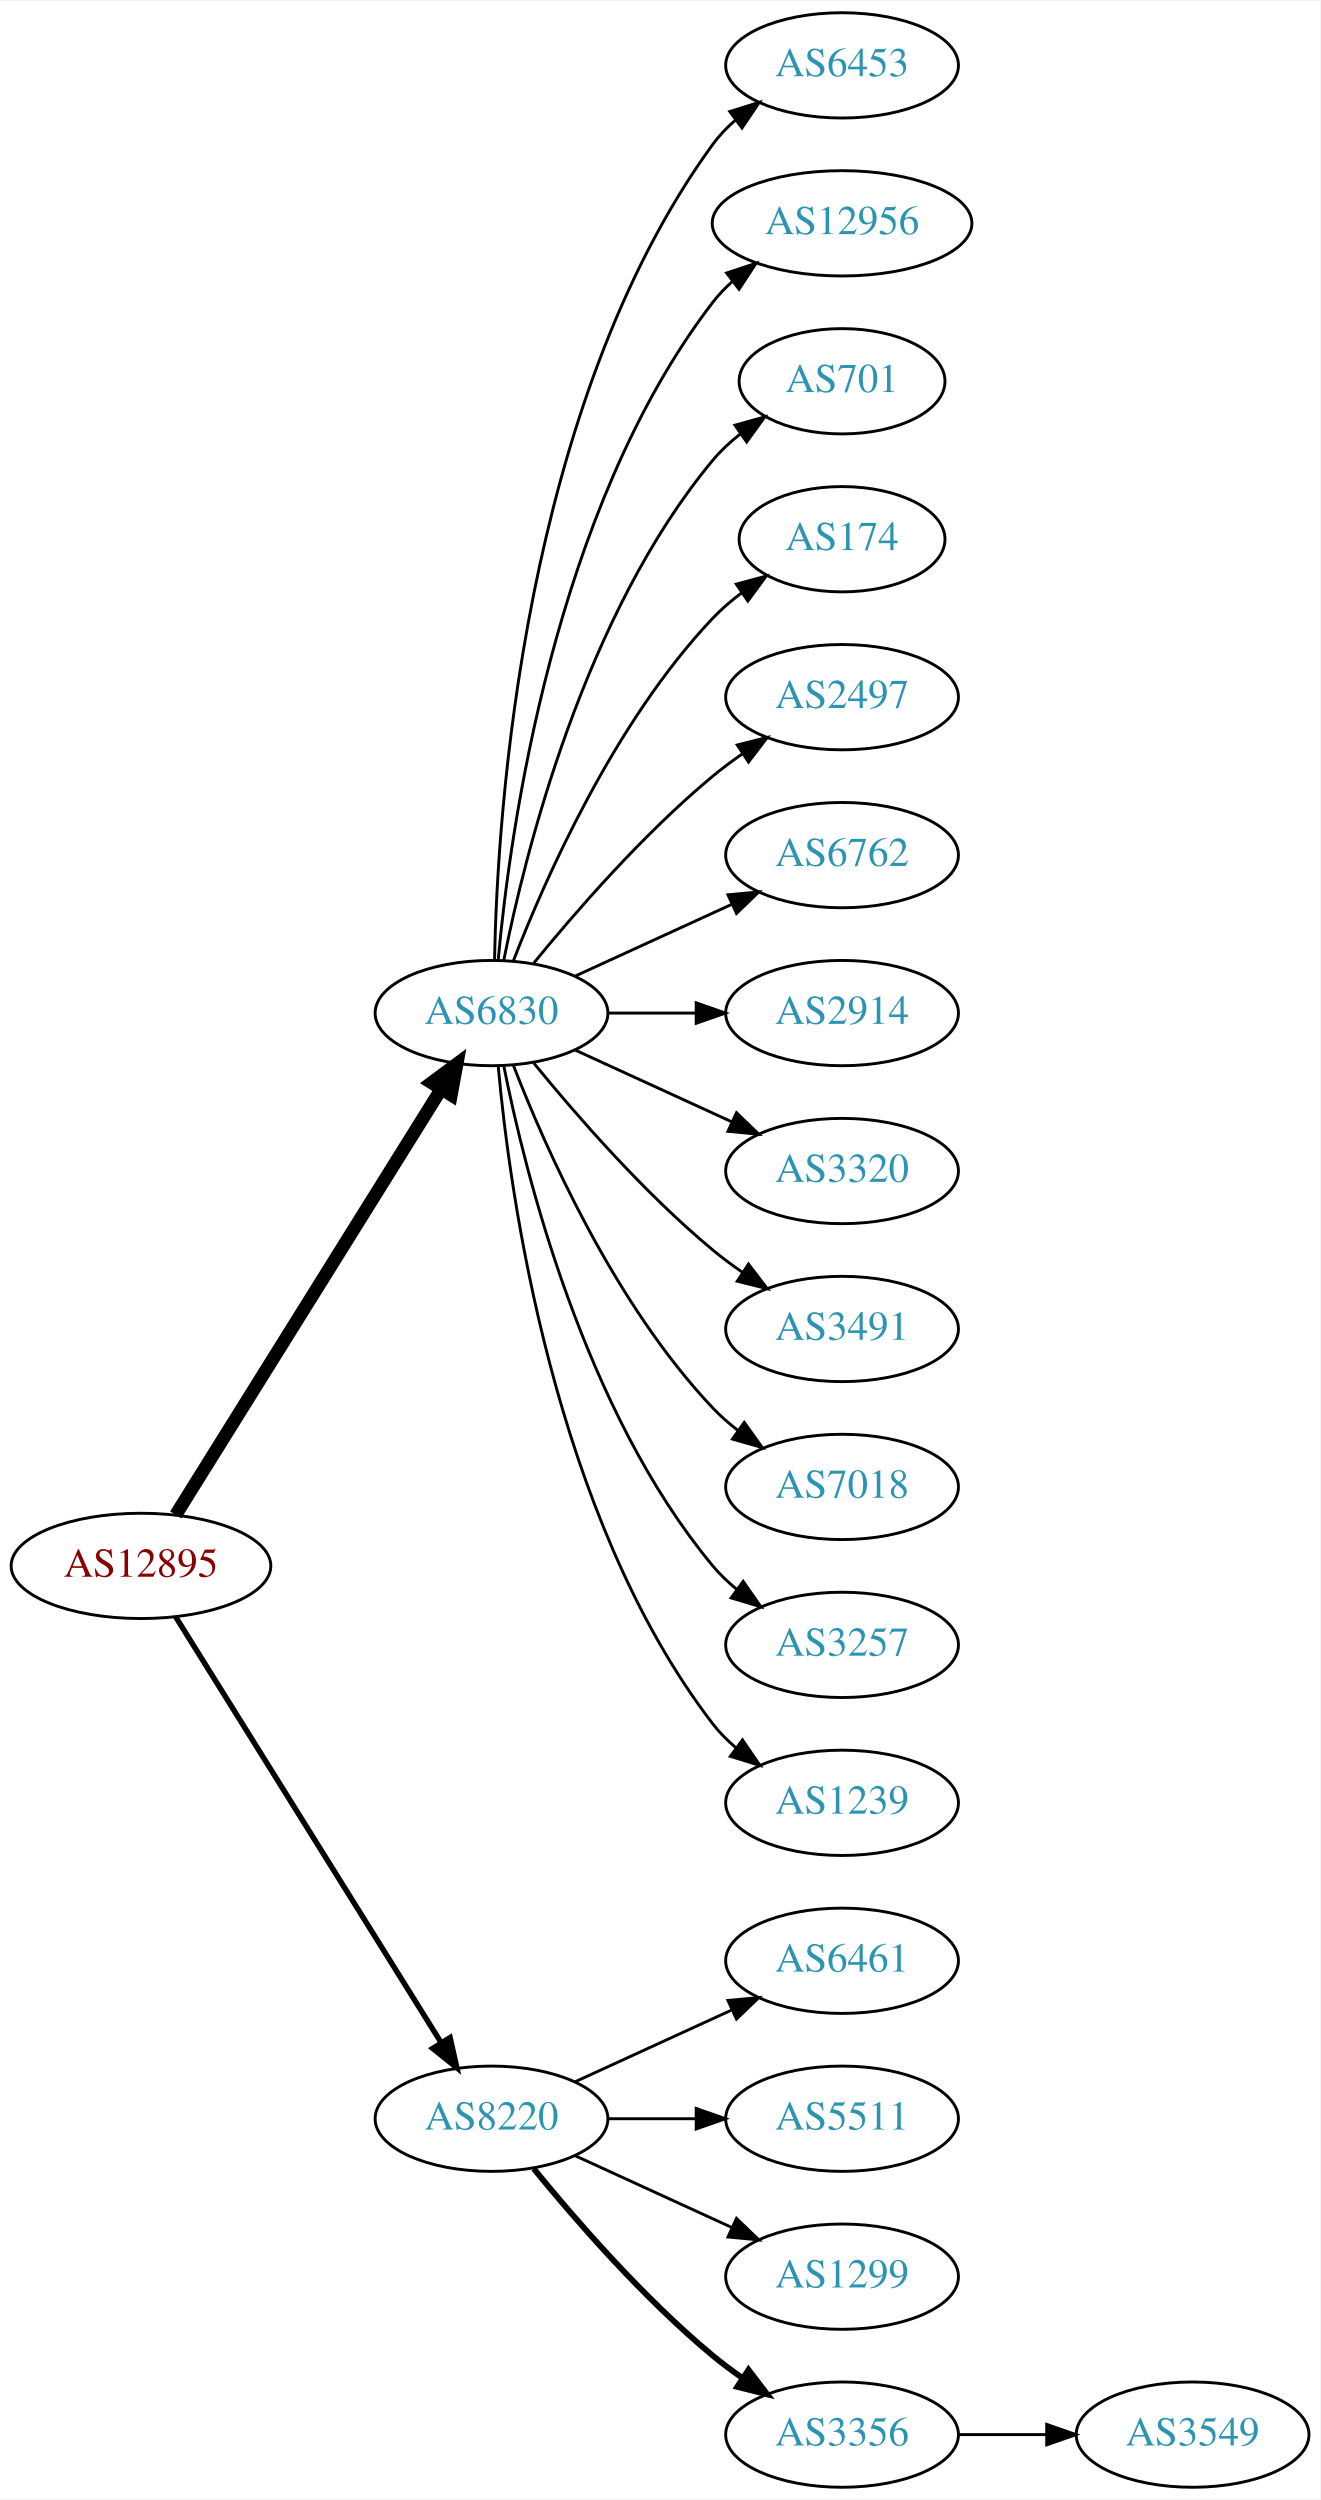
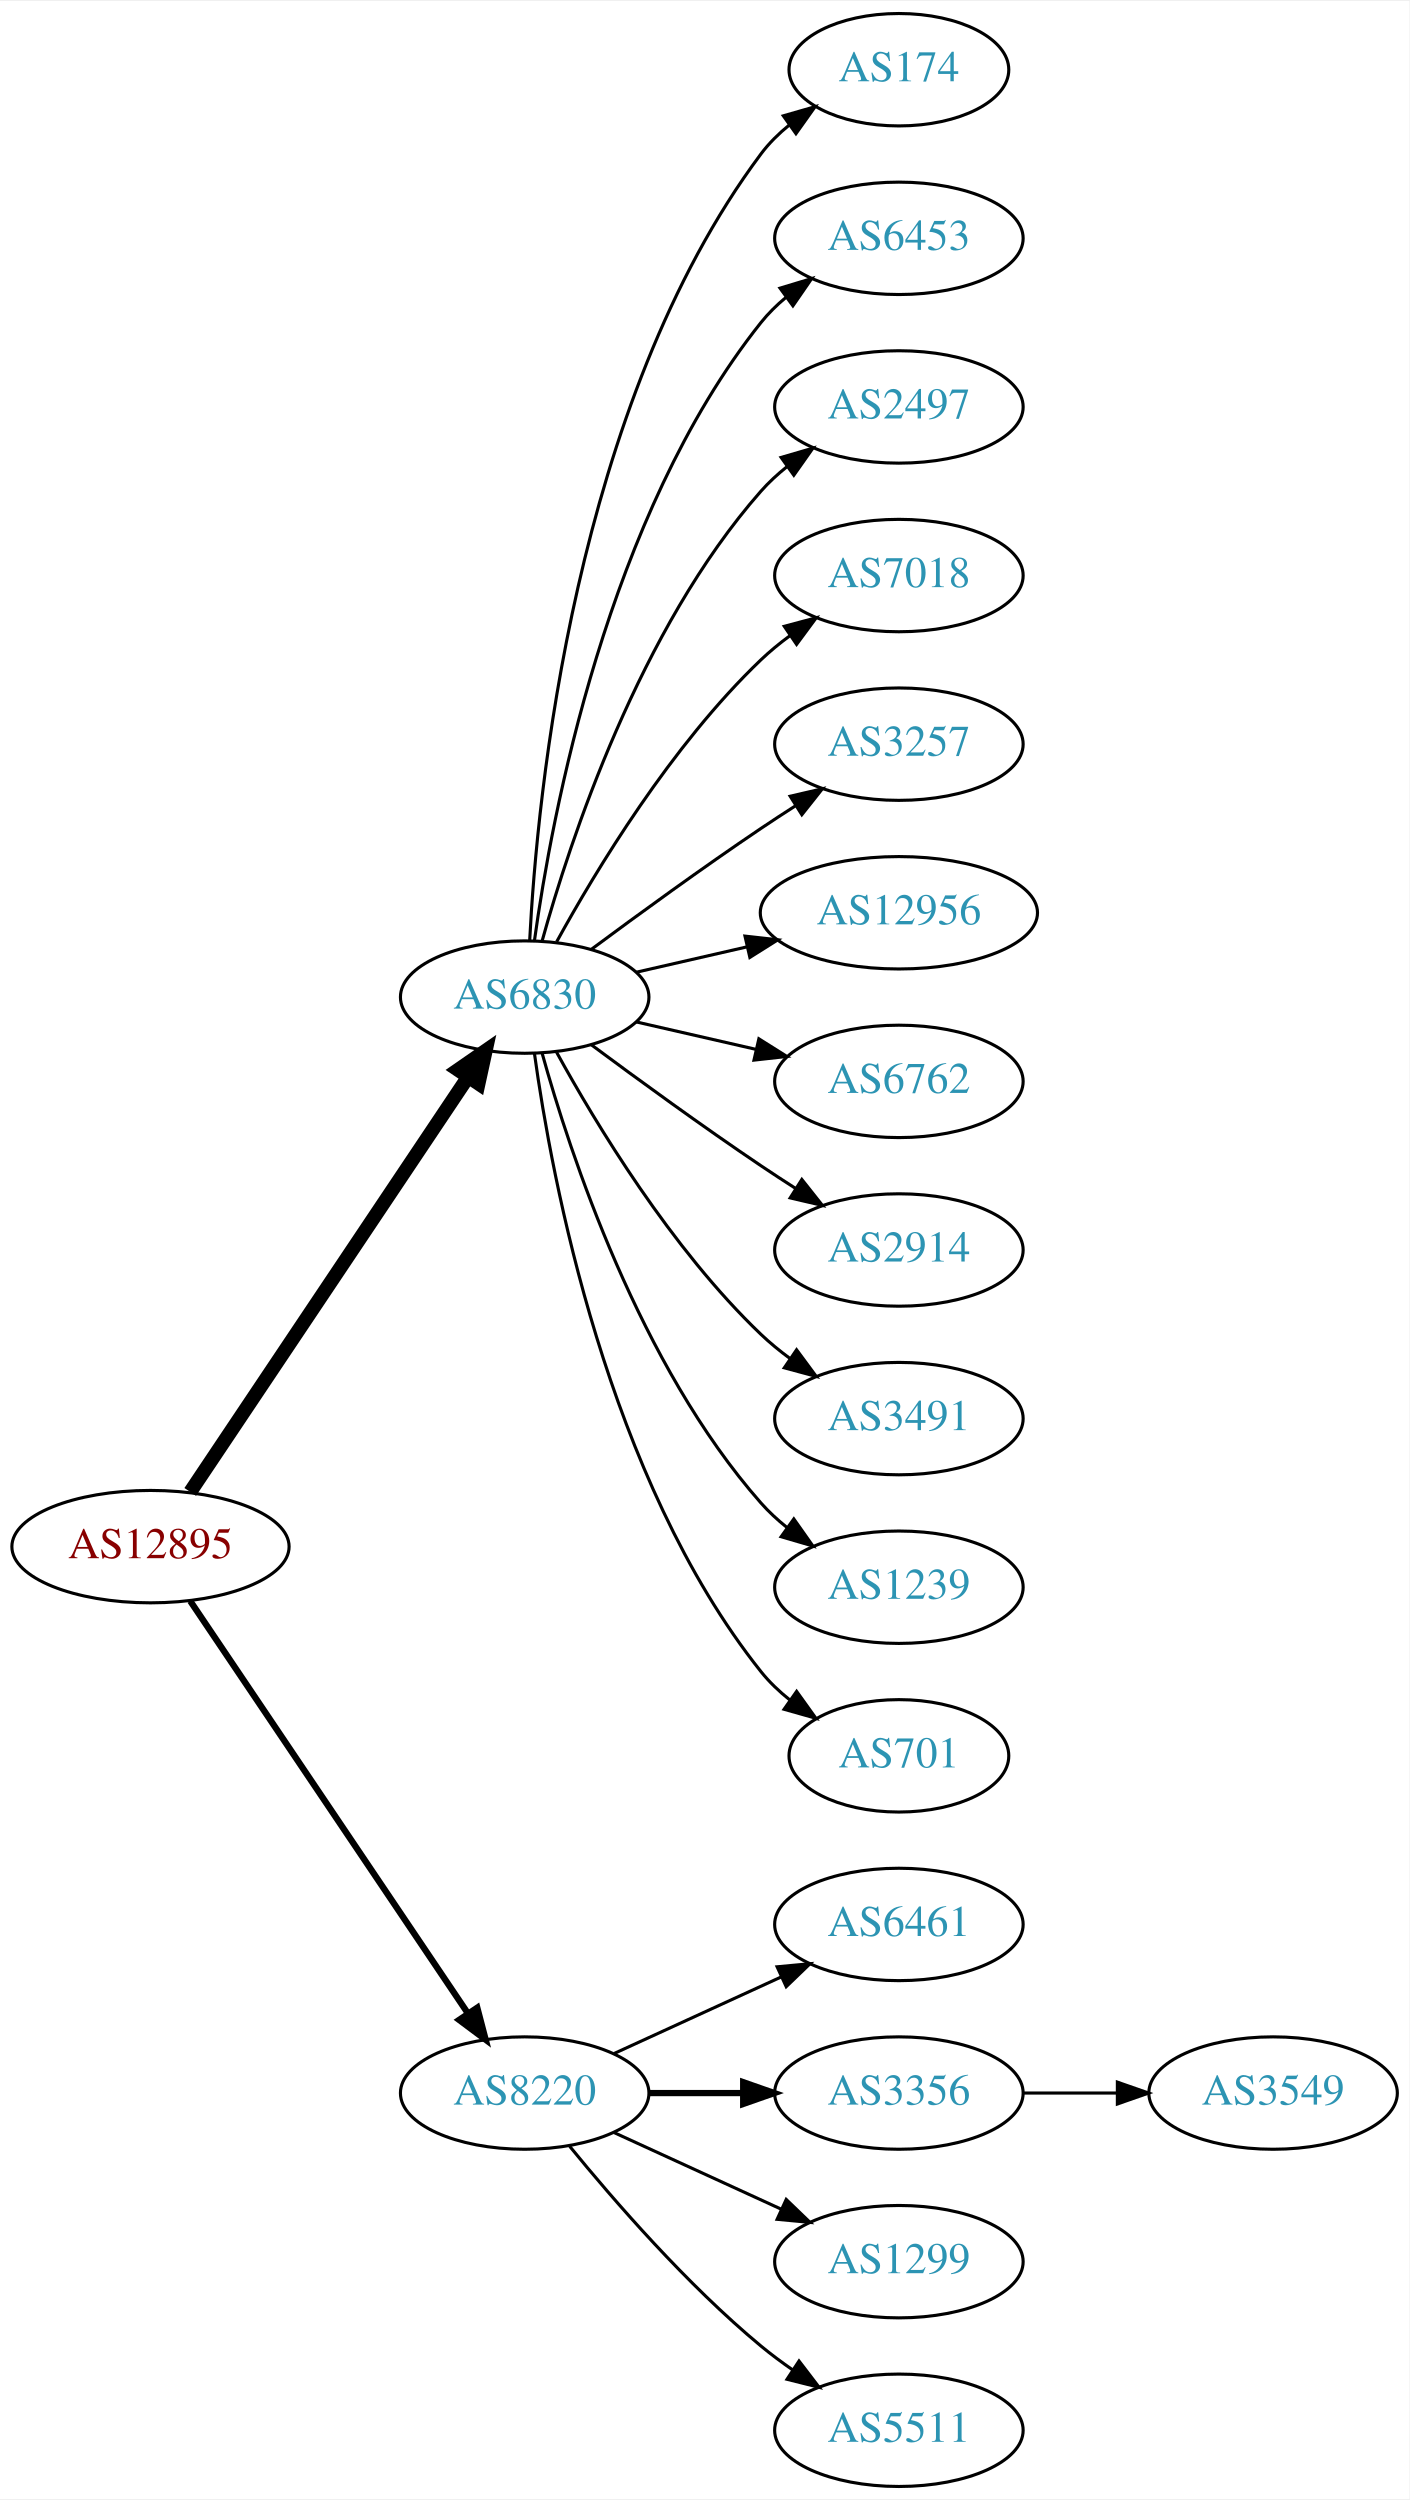
- <svg xmlns="http://www.w3.org/2000/svg" xmlns:xlink="http://www.w3.org/1999/xlink" width="451pt" height="854pt" viewBox="0.00 0.00 451.37 854.00">
-   <g id="graph0" class="graph" transform="scale(1 1) rotate(0) translate(4 850)">
-     <polygon fill="white" stroke="none" points="-4,4 -4,-850 447.37,-850 447.37,4 -4,4" />
+ <svg xmlns="http://www.w3.org/2000/svg" xmlns:xlink="http://www.w3.org/1999/xlink" width="451pt" height="800pt" viewBox="0.00 0.00 451.37 800.00">
+   <g id="graph0" class="graph" transform="scale(1 1) rotate(0) translate(4 796)">
+     <polygon fill="white" stroke="none" points="-4,4 -4,-796 447.37,-796 447.37,4 -4,4" />
    <g id="node1" class="node">
      <g id="a_node1">
        <a xlink:href="/asn/12895" xlink:title="AS12895 ~ Vienna, Austria [AT]">
-           <ellipse fill="#ffffff" stroke="black" cx="44.196" cy="-315" rx="44.393" ry="18" />
-           <text text-anchor="middle" x="44.196" y="-311.3" font-family="Times,serif" font-size="14.00" fill="#880000">AS12895</text>
+           <ellipse fill="#ffffff" stroke="black" cx="44.196" cy="-301" rx="44.393" ry="18" />
+           <text text-anchor="middle" x="44.196" y="-297.3" font-family="Times,serif" font-size="14.00" fill="#880000">AS12895</text>
        </a>
      </g>
    </g>
    <g id="node2" class="node">
      <g id="a_node2">
        <a xlink:href="/asn/6830" xlink:title="AS6830 ~ LGI-UPC [AT]">
-           <ellipse fill="#ffffff" stroke="black" cx="164.039" cy="-504" rx="39.794" ry="18" />
-           <text text-anchor="middle" x="164.039" y="-500.3" font-family="Times,serif" font-size="14.00" fill="#2c94b3">AS6830</text>
+           <ellipse fill="#ffffff" stroke="black" cx="164.039" cy="-477" rx="39.794" ry="18" />
+           <text text-anchor="middle" x="164.039" y="-473.3" font-family="Times,serif" font-size="14.00" fill="#2c94b3">AS6830</text>
        </a>
      </g>
    </g>
    <g id="edge1" class="edge">
-       <path fill="none" stroke="black" stroke-width="4.5" d="M56.071,-332.442C76.855,-365.775 122.315,-438.686 146.744,-477.866" />
-       <polygon fill="black" stroke="black" stroke-width="4.5" points="143.558,-480.198 152.19,-486.6 150.24,-476.031 143.558,-480.198" />
+       <path fill="none" stroke="black" stroke-width="4.5" d="M56.926,-318.519C77.803,-349.699 121.491,-414.948 145.794,-451.245" />
+       <polygon fill="black" stroke="black" stroke-width="4.5" points="142.694,-453.693 151.53,-459.811 149.238,-449.311 142.694,-453.693" />
    </g>
    <g id="node3" class="node">
      <g id="a_node3">
        <a xlink:href="/asn/8220" xlink:title="AS8220 ~ COLT [GB]">
          <ellipse fill="#ffffff" stroke="black" cx="164.039" cy="-126" rx="39.794" ry="18" />
          <text text-anchor="middle" x="164.039" y="-122.3" font-family="Times,serif" font-size="14.00" fill="#2c94b3">AS8220</text>
        </a>
      </g>
    </g>
    <g id="edge2" class="edge">
-       <path fill="none" stroke="black" stroke-width="1.875" d="M56.071,-297.558C76.855,-264.225 122.315,-191.314 146.744,-152.134" />
-       <polygon fill="black" stroke="black" stroke-width="1.875" points="149.869,-153.737 152.19,-143.4 143.929,-150.034 149.869,-153.737" />
+       <path fill="none" stroke="black" stroke-width="2.045" d="M56.926,-283.581C77.803,-252.578 121.491,-187.699 145.794,-151.608" />
+       <polygon fill="black" stroke="black" stroke-width="2.045" points="148.847,-153.341 151.53,-143.091 143.041,-149.431 148.847,-153.341" />
    </g>
    <g id="node4" class="node">
      <g id="a_node4">
-         <a xlink:href="/asn/6453" xlink:title="AS6453 ~ TATA COMMUNICATIONS (AMERICA) INC [US]">
-           <ellipse fill="#ffffff" stroke="black" cx="283.881" cy="-828" rx="39.794" ry="18" />
-           <text text-anchor="middle" x="283.881" y="-824.3" font-family="Times,serif" font-size="14.00" fill="#2c94b3">AS6453</text>
+         <a xlink:href="/asn/174" xlink:title="AS174 ~ Cogent Communications [US]">
+           <ellipse fill="#ffffff" stroke="black" cx="283.881" cy="-774" rx="35.194" ry="18" />
+           <text text-anchor="middle" x="283.881" y="-770.3" font-family="Times,serif" font-size="14.00" fill="#2c94b3">AS174</text>
        </a>
      </g>
    </g>
    <g id="edge3" class="edge">
-       <path fill="none" stroke="black" d="M165.071,-522.337C166.044,-572.079 174.763,-711.806 239.685,-801 241.897,-804.039 244.565,-806.813 247.477,-809.326" />
-       <polygon fill="black" stroke="black" points="245.495,-812.214 255.608,-815.373 249.672,-806.597 245.495,-812.214" />
+       <path fill="none" stroke="black" d="M165.63,-495.023C168.007,-541.412 179.925,-666.893 239.685,-747 242.243,-750.429 245.377,-753.526 248.778,-756.295" />
+       <polygon fill="black" stroke="black" points="246.868,-759.232 257.051,-762.159 250.916,-753.521 246.868,-759.232" />
    </g>
    <g id="node5" class="node">
      <g id="a_node5">
-         <a xlink:href="/asn/12956" xlink:title="AS12956 ~ TELXIUS [ES]">
-           <ellipse fill="#ffffff" stroke="black" cx="283.881" cy="-774" rx="44.393" ry="18" />
-           <text text-anchor="middle" x="283.881" y="-770.3" font-family="Times,serif" font-size="14.00" fill="#2c94b3">AS12956</text>
+         <a xlink:href="/asn/6453" xlink:title="AS6453 ~ TATA COMMUNICATIONS (AMERICA) INC [US]">
+           <ellipse fill="#ffffff" stroke="black" cx="283.881" cy="-720" rx="39.794" ry="18" />
+           <text text-anchor="middle" x="283.881" y="-716.3" font-family="Times,serif" font-size="14.00" fill="#2c94b3">AS6453</text>
        </a>
      </g>
    </g>
    <g id="edge4" class="edge">
-       <path fill="none" stroke="black" d="M166.323,-522.117C170.221,-565.332 185.238,-676.131 239.685,-747 241.679,-749.595 243.998,-752.004 246.508,-754.226" />
-       <polygon fill="black" stroke="black" points="244.407,-757.025 254.472,-760.333 248.666,-751.47 244.407,-757.025" />
+       <path fill="none" stroke="black" d="M167.178,-495.17C172.678,-534.974 190.504,-631.233 239.685,-693 242.026,-695.94 244.781,-698.649 247.747,-701.121" />
+       <polygon fill="black" stroke="black" points="245.812,-704.042 255.953,-707.11 249.939,-698.388 245.812,-704.042" />
    </g>
    <g id="node6" class="node">
      <g id="a_node6">
-         <a xlink:href="/asn/701" xlink:title="AS701 ~ UUNET [US]">
-           <ellipse fill="#ffffff" stroke="black" cx="283.881" cy="-720" rx="35.194" ry="18" />
-           <text text-anchor="middle" x="283.881" y="-716.3" font-family="Times,serif" font-size="14.00" fill="#2c94b3">AS701</text>
+         <a xlink:href="/asn/2497" xlink:title="AS2497 ~ Internet Initiative Japan Inc. [JP]">
+           <ellipse fill="#ffffff" stroke="black" cx="283.881" cy="-666" rx="39.794" ry="18" />
+           <text text-anchor="middle" x="283.881" y="-662.3" font-family="Times,serif" font-size="14.00" fill="#2c94b3">AS2497</text>
        </a>
      </g>
    </g>
    <g id="edge5" class="edge">
-       <path fill="none" stroke="black" d="M168.237,-522.073C175.401,-558.141 195.675,-640.125 239.685,-693 242.422,-696.288 245.667,-699.298 249.13,-702.017" />
-       <polygon fill="black" stroke="black" points="247.265,-704.983 257.471,-707.827 251.267,-699.239 247.265,-704.983" />
+       <path fill="none" stroke="black" d="M169.612,-494.946C178.517,-526.995 200.801,-594.842 239.685,-639 242.169,-641.821 245.019,-644.449 248.044,-646.871" />
+       <polygon fill="black" stroke="black" points="246.162,-649.828 256.334,-652.791 250.23,-644.131 246.162,-649.828" />
    </g>
    <g id="node7" class="node">
      <g id="a_node7">
-         <a xlink:href="/asn/174" xlink:title="AS174 ~ Cogent Communications [US]">
-           <ellipse fill="#ffffff" stroke="black" cx="283.881" cy="-666" rx="35.194" ry="18" />
-           <text text-anchor="middle" x="283.881" y="-662.3" font-family="Times,serif" font-size="14.00" fill="#2c94b3">AS174</text>
+         <a xlink:href="/asn/7018" xlink:title="AS7018 ~ AT&amp;T Services, Inc. [US]">
+           <ellipse fill="#ffffff" stroke="black" cx="283.881" cy="-612" rx="39.794" ry="18" />
+           <text text-anchor="middle" x="283.881" y="-608.3" font-family="Times,serif" font-size="14.00" fill="#2c94b3">AS7018</text>
        </a>
      </g>
    </g>
    <g id="edge6" class="edge">
-       <path fill="none" stroke="black" d="M171.562,-521.994C182.312,-549.728 205.969,-603.429 239.685,-639 242.628,-642.105 246.001,-645.001 249.537,-647.655" />
-       <polygon fill="black" stroke="black" points="247.722,-650.654 257.956,-653.397 251.666,-644.871 247.722,-650.654" />
+       <path fill="none" stroke="black" d="M174.28,-494.713C186.825,-517.561 211.002,-557.611 239.685,-585 242.553,-587.739 245.742,-590.347 249.051,-592.785" />
+       <polygon fill="black" stroke="black" points="247.175,-595.742 257.411,-598.477 251.114,-589.956 247.175,-595.742" />
    </g>
    <g id="node8" class="node">
      <g id="a_node8">
-         <a xlink:href="/asn/2497" xlink:title="AS2497 ~ Internet Initiative Japan Inc. [JP]">
-           <ellipse fill="#ffffff" stroke="black" cx="283.881" cy="-612" rx="39.794" ry="18" />
-           <text text-anchor="middle" x="283.881" y="-608.3" font-family="Times,serif" font-size="14.00" fill="#2c94b3">AS2497</text>
+         <a xlink:href="/asn/3257" xlink:title="AS3257 ~ GTT [DE]">
+           <ellipse fill="#ffffff" stroke="black" cx="283.881" cy="-558" rx="39.794" ry="18" />
+           <text text-anchor="middle" x="283.881" y="-554.3" font-family="Times,serif" font-size="14.00" fill="#2c94b3">AS3257</text>
        </a>
      </g>
    </g>
    <g id="edge7" class="edge">
-       <path fill="none" stroke="black" d="M178.458,-521.065C192.572,-538.375 215.987,-565.345 239.685,-585 242.901,-587.668 246.402,-590.27 249.972,-592.741" />
-       <polygon fill="black" stroke="black" points="248.05,-595.666 258.329,-598.236 251.896,-589.817 248.05,-595.666" />
+       <path fill="none" stroke="black" d="M185.369,-492.277C200.231,-503.304 220.976,-518.407 239.685,-531 243.234,-533.389 246.984,-535.839 250.733,-538.242" />
+       <polygon fill="black" stroke="black" points="249.059,-541.325 259.381,-543.712 252.801,-535.409 249.059,-541.325" />
    </g>
    <g id="node9" class="node">
      <g id="a_node9">
-         <a xlink:href="/asn/6762" xlink:title="AS6762 ~ TELECOM ITALIA SPARKLE S.p.A. [IT]">
-           <ellipse fill="#ffffff" stroke="black" cx="283.881" cy="-558" rx="39.794" ry="18" />
-           <text text-anchor="middle" x="283.881" y="-554.3" font-family="Times,serif" font-size="14.00" fill="#2c94b3">AS6762</text>
+         <a xlink:href="/asn/12956" xlink:title="AS12956 ~ TELXIUS [ES]">
+           <ellipse fill="#ffffff" stroke="black" cx="283.881" cy="-504" rx="44.393" ry="18" />
+           <text text-anchor="middle" x="283.881" y="-500.3" font-family="Times,serif" font-size="14.00" fill="#2c94b3">AS12956</text>
        </a>
      </g>
    </g>
    <g id="edge8" class="edge">
-       <path fill="none" stroke="black" d="M192.667,-516.661C208.624,-523.973 228.895,-533.261 246.178,-541.181" />
-       <polygon fill="black" stroke="black" points="244.876,-544.435 255.425,-545.419 247.793,-538.071 244.876,-544.435" />
+       <path fill="none" stroke="black" d="M199.758,-484.955C210.896,-487.507 223.432,-490.379 235.325,-493.104" />
+       <polygon fill="black" stroke="black" points="234.59,-496.526 245.119,-495.348 236.153,-489.703 234.59,-496.526" />
    </g>
    <g id="node10" class="node">
      <g id="a_node10">
-         <a xlink:href="/asn/2914" xlink:title="AS2914 ~ NTT America, Inc. [US]">
-           <ellipse fill="#ffffff" stroke="black" cx="283.881" cy="-504" rx="39.794" ry="18" />
-           <text text-anchor="middle" x="283.881" y="-500.3" font-family="Times,serif" font-size="14.00" fill="#2c94b3">AS2914</text>
+         <a xlink:href="/asn/6762" xlink:title="AS6762 ~ TELECOM ITALIA SPARKLE S.p.A. [IT]">
+           <ellipse fill="#ffffff" stroke="black" cx="283.881" cy="-450" rx="39.794" ry="18" />
+           <text text-anchor="middle" x="283.881" y="-446.3" font-family="Times,serif" font-size="14.00" fill="#2c94b3">AS6762</text>
        </a>
      </g>
    </g>
    <g id="edge9" class="edge">
-       <path fill="none" stroke="black" d="M203.951,-504C213.505,-504 223.854,-504 233.817,-504" />
-       <polygon fill="black" stroke="black" points="234.009,-507.5 244.009,-504 234.009,-500.5 234.009,-507.5" />
+       <path fill="none" stroke="black" d="M199.758,-469.045C211.758,-466.296 225.379,-463.175 238.071,-460.267" />
+       <polygon fill="black" stroke="black" points="239.037,-463.636 248.003,-457.991 237.474,-456.813 239.037,-463.636" />
    </g>
    <g id="node11" class="node">
      <g id="a_node11">
-         <a xlink:href="/asn/3320" xlink:title="AS3320 ~ DTAG [DE]">
-           <ellipse fill="#ffffff" stroke="black" cx="283.881" cy="-450" rx="39.794" ry="18" />
-           <text text-anchor="middle" x="283.881" y="-446.3" font-family="Times,serif" font-size="14.00" fill="#2c94b3">AS3320</text>
+         <a xlink:href="/asn/2914" xlink:title="AS2914 ~ NTT America, Inc. [US]">
+           <ellipse fill="#ffffff" stroke="black" cx="283.881" cy="-396" rx="39.794" ry="18" />
+           <text text-anchor="middle" x="283.881" y="-392.3" font-family="Times,serif" font-size="14.00" fill="#2c94b3">AS2914</text>
        </a>
      </g>
    </g>
    <g id="edge10" class="edge">
-       <path fill="none" stroke="black" d="M192.667,-491.339C208.624,-484.027 228.895,-474.739 246.178,-466.819" />
-       <polygon fill="black" stroke="black" points="247.793,-469.929 255.425,-462.581 244.876,-463.565 247.793,-469.929" />
+       <path fill="none" stroke="black" d="M185.369,-461.723C200.231,-450.696 220.976,-435.593 239.685,-423 243.234,-420.611 246.984,-418.161 250.733,-415.758" />
+       <polygon fill="black" stroke="black" points="252.801,-418.591 259.381,-410.288 249.059,-412.675 252.801,-418.591" />
    </g>
    <g id="node12" class="node">
      <g id="a_node12">
        <a xlink:href="/asn/3491" xlink:title="AS3491 ~ PCCW Global, Inc. [US]">
-           <ellipse fill="#ffffff" stroke="black" cx="283.881" cy="-396" rx="39.794" ry="18" />
-           <text text-anchor="middle" x="283.881" y="-392.3" font-family="Times,serif" font-size="14.00" fill="#2c94b3">AS3491</text>
+           <ellipse fill="#ffffff" stroke="black" cx="283.881" cy="-342" rx="39.794" ry="18" />
+           <text text-anchor="middle" x="283.881" y="-338.3" font-family="Times,serif" font-size="14.00" fill="#2c94b3">AS3491</text>
        </a>
      </g>
    </g>
    <g id="edge11" class="edge">
-       <path fill="none" stroke="black" d="M178.458,-486.935C192.572,-469.625 215.987,-442.655 239.685,-423 242.901,-420.332 246.402,-417.73 249.972,-415.259" />
-       <polygon fill="black" stroke="black" points="251.896,-418.183 258.329,-409.764 248.05,-412.334 251.896,-418.183" />
+       <path fill="none" stroke="black" d="M174.28,-459.287C186.825,-436.439 211.002,-396.389 239.685,-369 242.553,-366.261 245.742,-363.653 249.051,-361.215" />
+       <polygon fill="black" stroke="black" points="251.114,-364.044 257.411,-355.523 247.175,-358.258 251.114,-364.044" />
    </g>
    <g id="node13" class="node">
      <g id="a_node13">
-         <a xlink:href="/asn/7018" xlink:title="AS7018 ~ AT&amp;T Services, Inc. [US]">
-           <ellipse fill="#ffffff" stroke="black" cx="283.881" cy="-342" rx="39.794" ry="18" />
-           <text text-anchor="middle" x="283.881" y="-338.3" font-family="Times,serif" font-size="14.00" fill="#2c94b3">AS7018</text>
+         <a xlink:href="/asn/1239" xlink:title="AS1239 ~ Sprint [US]">
+           <ellipse fill="#ffffff" stroke="black" cx="283.881" cy="-288" rx="39.794" ry="18" />
+           <text text-anchor="middle" x="283.881" y="-284.3" font-family="Times,serif" font-size="14.00" fill="#2c94b3">AS1239</text>
        </a>
      </g>
    </g>
    <g id="edge12" class="edge">
-       <path fill="none" stroke="black" d="M171.562,-486.006C182.312,-458.272 205.969,-404.571 239.685,-369 242.271,-366.272 245.188,-363.706 248.257,-361.323" />
-       <polygon fill="black" stroke="black" points="250.435,-364.07 256.605,-355.457 246.411,-358.342 250.435,-364.07" />
+       <path fill="none" stroke="black" d="M169.612,-459.054C178.517,-427.005 200.801,-359.158 239.685,-315 242.169,-312.179 245.019,-309.551 248.044,-307.129" />
+       <polygon fill="black" stroke="black" points="250.23,-309.869 256.334,-301.209 246.162,-304.172 250.23,-309.869" />
    </g>
    <g id="node14" class="node">
      <g id="a_node14">
-         <a xlink:href="/asn/3257" xlink:title="AS3257 ~ GTT [DE]">
-           <ellipse fill="#ffffff" stroke="black" cx="283.881" cy="-288" rx="39.794" ry="18" />
-           <text text-anchor="middle" x="283.881" y="-284.3" font-family="Times,serif" font-size="14.00" fill="#2c94b3">AS3257</text>
+         <a xlink:href="/asn/701" xlink:title="AS701 ~ UUNET [US]">
+           <ellipse fill="#ffffff" stroke="black" cx="283.881" cy="-234" rx="35.194" ry="18" />
+           <text text-anchor="middle" x="283.881" y="-230.3" font-family="Times,serif" font-size="14.00" fill="#2c94b3">AS701</text>
        </a>
      </g>
    </g>
    <g id="edge13" class="edge">
-       <path fill="none" stroke="black" d="M168.237,-485.927C175.401,-449.859 195.675,-367.875 239.685,-315 242.09,-312.111 244.886,-309.437 247.879,-306.987" />
-       <polygon fill="black" stroke="black" points="250.069,-309.723 256.122,-301.027 245.967,-304.05 250.069,-309.723" />
+       <path fill="none" stroke="black" d="M167.178,-458.83C172.678,-419.026 190.504,-322.767 239.685,-261 242.35,-257.653 245.55,-254.607 248.988,-251.868" />
+       <polygon fill="black" stroke="black" points="251.126,-254.643 257.302,-246.035 247.106,-248.913 251.126,-254.643" />
    </g>
    <g id="node15" class="node">
      <g id="a_node15">
-         <a xlink:href="/asn/1239" xlink:title="AS1239 ~ Sprint [US]">
-           <ellipse fill="#ffffff" stroke="black" cx="283.881" cy="-234" rx="39.794" ry="18" />
-           <text text-anchor="middle" x="283.881" y="-230.3" font-family="Times,serif" font-size="14.00" fill="#2c94b3">AS1239</text>
-         </a>
-       </g>
-     </g>
-     <g id="edge14" class="edge">
-       <path fill="none" stroke="black" d="M166.323,-485.883C170.221,-442.668 185.238,-331.869 239.685,-261 241.975,-258.019 244.695,-255.284 247.639,-252.795" />
-       <polygon fill="black" stroke="black" points="249.833,-255.527 255.816,-246.782 245.686,-249.887 249.833,-255.527" />
-     </g>
-     <g id="node16" class="node">
-       <g id="a_node16">
        <a xlink:href="/asn/6461" xlink:title="AS6461 ~ Zayo Bandwidth [US]">
          <ellipse fill="#ffffff" stroke="black" cx="283.881" cy="-180" rx="39.794" ry="18" />
          <text text-anchor="middle" x="283.881" y="-176.3" font-family="Times,serif" font-size="14.00" fill="#2c94b3">AS6461</text>
        </a>
      </g>
    </g>
-     <g id="edge15" class="edge">
+     <g id="edge14" class="edge">
      <path fill="none" stroke="black" d="M192.667,-138.661C208.624,-145.973 228.895,-155.261 246.178,-163.181" />
      <polygon fill="black" stroke="black" points="244.876,-166.435 255.425,-167.419 247.793,-160.071 244.876,-166.435" />
    </g>
+     <g id="node16" class="node">
+       <g id="a_node16">
+         <a xlink:href="/asn/3356" xlink:title="AS3356 ~ Level 3 Parent, LLC [US]">
+           <ellipse fill="#ffffff" stroke="black" cx="283.881" cy="-126" rx="39.794" ry="18" />
+           <text text-anchor="middle" x="283.881" y="-122.3" font-family="Times,serif" font-size="14.00" fill="#2c94b3">AS3356</text>
+         </a>
+       </g>
+     </g>
+     <g id="edge15" class="edge">
+       <path fill="none" stroke="black" stroke-width="2" d="M203.951,-126C213.505,-126 223.854,-126 233.817,-126" />
+       <polygon fill="black" stroke="black" stroke-width="2" points="234.009,-129.5 244.009,-126 234.009,-122.5 234.009,-129.5" />
+     </g>
    <g id="node17" class="node">
      <g id="a_node17">
-         <a xlink:href="/asn/5511" xlink:title="AS5511 ~ Orange S.A. [FR]">
-           <ellipse fill="#ffffff" stroke="black" cx="283.881" cy="-126" rx="39.794" ry="18" />
-           <text text-anchor="middle" x="283.881" y="-122.3" font-family="Times,serif" font-size="14.00" fill="#2c94b3">AS5511</text>
-         </a>
-       </g>
-     </g>
-     <g id="edge16" class="edge">
-       <path fill="none" stroke="black" d="M203.951,-126C213.505,-126 223.854,-126 233.817,-126" />
-       <polygon fill="black" stroke="black" points="234.009,-129.5 244.009,-126 234.009,-122.5 234.009,-129.5" />
-     </g>
-     <g id="node18" class="node">
-       <g id="a_node18">
        <a xlink:href="/asn/1299" xlink:title="AS1299 ~ Telia Carrier [EU]">
          <ellipse fill="#ffffff" stroke="black" cx="283.881" cy="-72" rx="39.794" ry="18" />
          <text text-anchor="middle" x="283.881" y="-68.3" font-family="Times,serif" font-size="14.00" fill="#2c94b3">AS1299</text>
        </a>
      </g>
    </g>
-     <g id="edge17" class="edge">
+     <g id="edge16" class="edge">
      <path fill="none" stroke="black" d="M192.667,-113.339C208.624,-106.027 228.895,-96.739 246.178,-88.819" />
      <polygon fill="black" stroke="black" points="247.793,-91.929 255.425,-84.581 244.876,-85.565 247.793,-91.929" />
    </g>
+     <g id="node18" class="node">
+       <g id="a_node18">
+         <a xlink:href="/asn/5511" xlink:title="AS5511 ~ Orange S.A. [FR]">
+           <ellipse fill="#ffffff" stroke="black" cx="283.881" cy="-18" rx="39.794" ry="18" />
+           <text text-anchor="middle" x="283.881" y="-14.3" font-family="Times,serif" font-size="14.00" fill="#2c94b3">AS5511</text>
+         </a>
+       </g>
+     </g>
+     <g id="edge17" class="edge">
+       <path fill="none" stroke="black" d="M178.458,-108.935C192.572,-91.625 215.987,-64.655 239.685,-45 242.901,-42.332 246.402,-39.73 249.972,-37.259" />
+       <polygon fill="black" stroke="black" points="251.896,-40.183 258.329,-31.764 248.05,-34.334 251.896,-40.183" />
+     </g>
    <g id="node19" class="node">
      <g id="a_node19">
-         <a xlink:href="/asn/3356" xlink:title="AS3356 ~ Level 3 Parent, LLC [US]">
-           <ellipse fill="#ffffff" stroke="black" cx="283.881" cy="-18" rx="39.794" ry="18" />
-           <text text-anchor="middle" x="283.881" y="-14.3" font-family="Times,serif" font-size="14.00" fill="#2c94b3">AS3356</text>
+         <a xlink:href="/asn/3549" xlink:title="AS3549 ~ Level 3 Parent, LLC [US]">
+           <ellipse fill="#ffffff" stroke="black" cx="403.724" cy="-126" rx="39.794" ry="18" />
+           <text text-anchor="middle" x="403.724" y="-122.3" font-family="Times,serif" font-size="14.00" fill="#2c94b3">AS3549</text>
        </a>
      </g>
    </g>
    <g id="edge18" class="edge">
-       <path fill="none" stroke="black" stroke-width="2" d="M178.458,-108.935C192.572,-91.625 215.987,-64.655 239.685,-45 242.901,-42.332 246.402,-39.73 249.972,-37.259" />
-       <polygon fill="black" stroke="black" stroke-width="2" points="251.896,-40.183 258.329,-31.764 248.05,-34.334 251.896,-40.183" />
-     </g>
-     <g id="node20" class="node">
-       <g id="a_node20">
-         <a xlink:href="/asn/3549" xlink:title="AS3549 ~ Level 3 Parent, LLC [US]">
-           <ellipse fill="#ffffff" stroke="black" cx="403.724" cy="-18" rx="39.794" ry="18" />
-           <text text-anchor="middle" x="403.724" y="-14.3" font-family="Times,serif" font-size="14.00" fill="#2c94b3">AS3549</text>
-         </a>
-       </g>
-     </g>
-     <g id="edge19" class="edge">
-       <path fill="none" stroke="black" d="M323.794,-18C333.347,-18 343.697,-18 353.659,-18" />
-       <polygon fill="black" stroke="black" points="353.852,-21.5 363.852,-18 353.852,-14.5 353.852,-21.5" />
+       <path fill="none" stroke="black" d="M323.794,-126C333.347,-126 343.697,-126 353.659,-126" />
+       <polygon fill="black" stroke="black" points="353.852,-129.5 363.852,-126 353.852,-122.5 353.852,-129.5" />
    </g>
  </g>
</svg>
